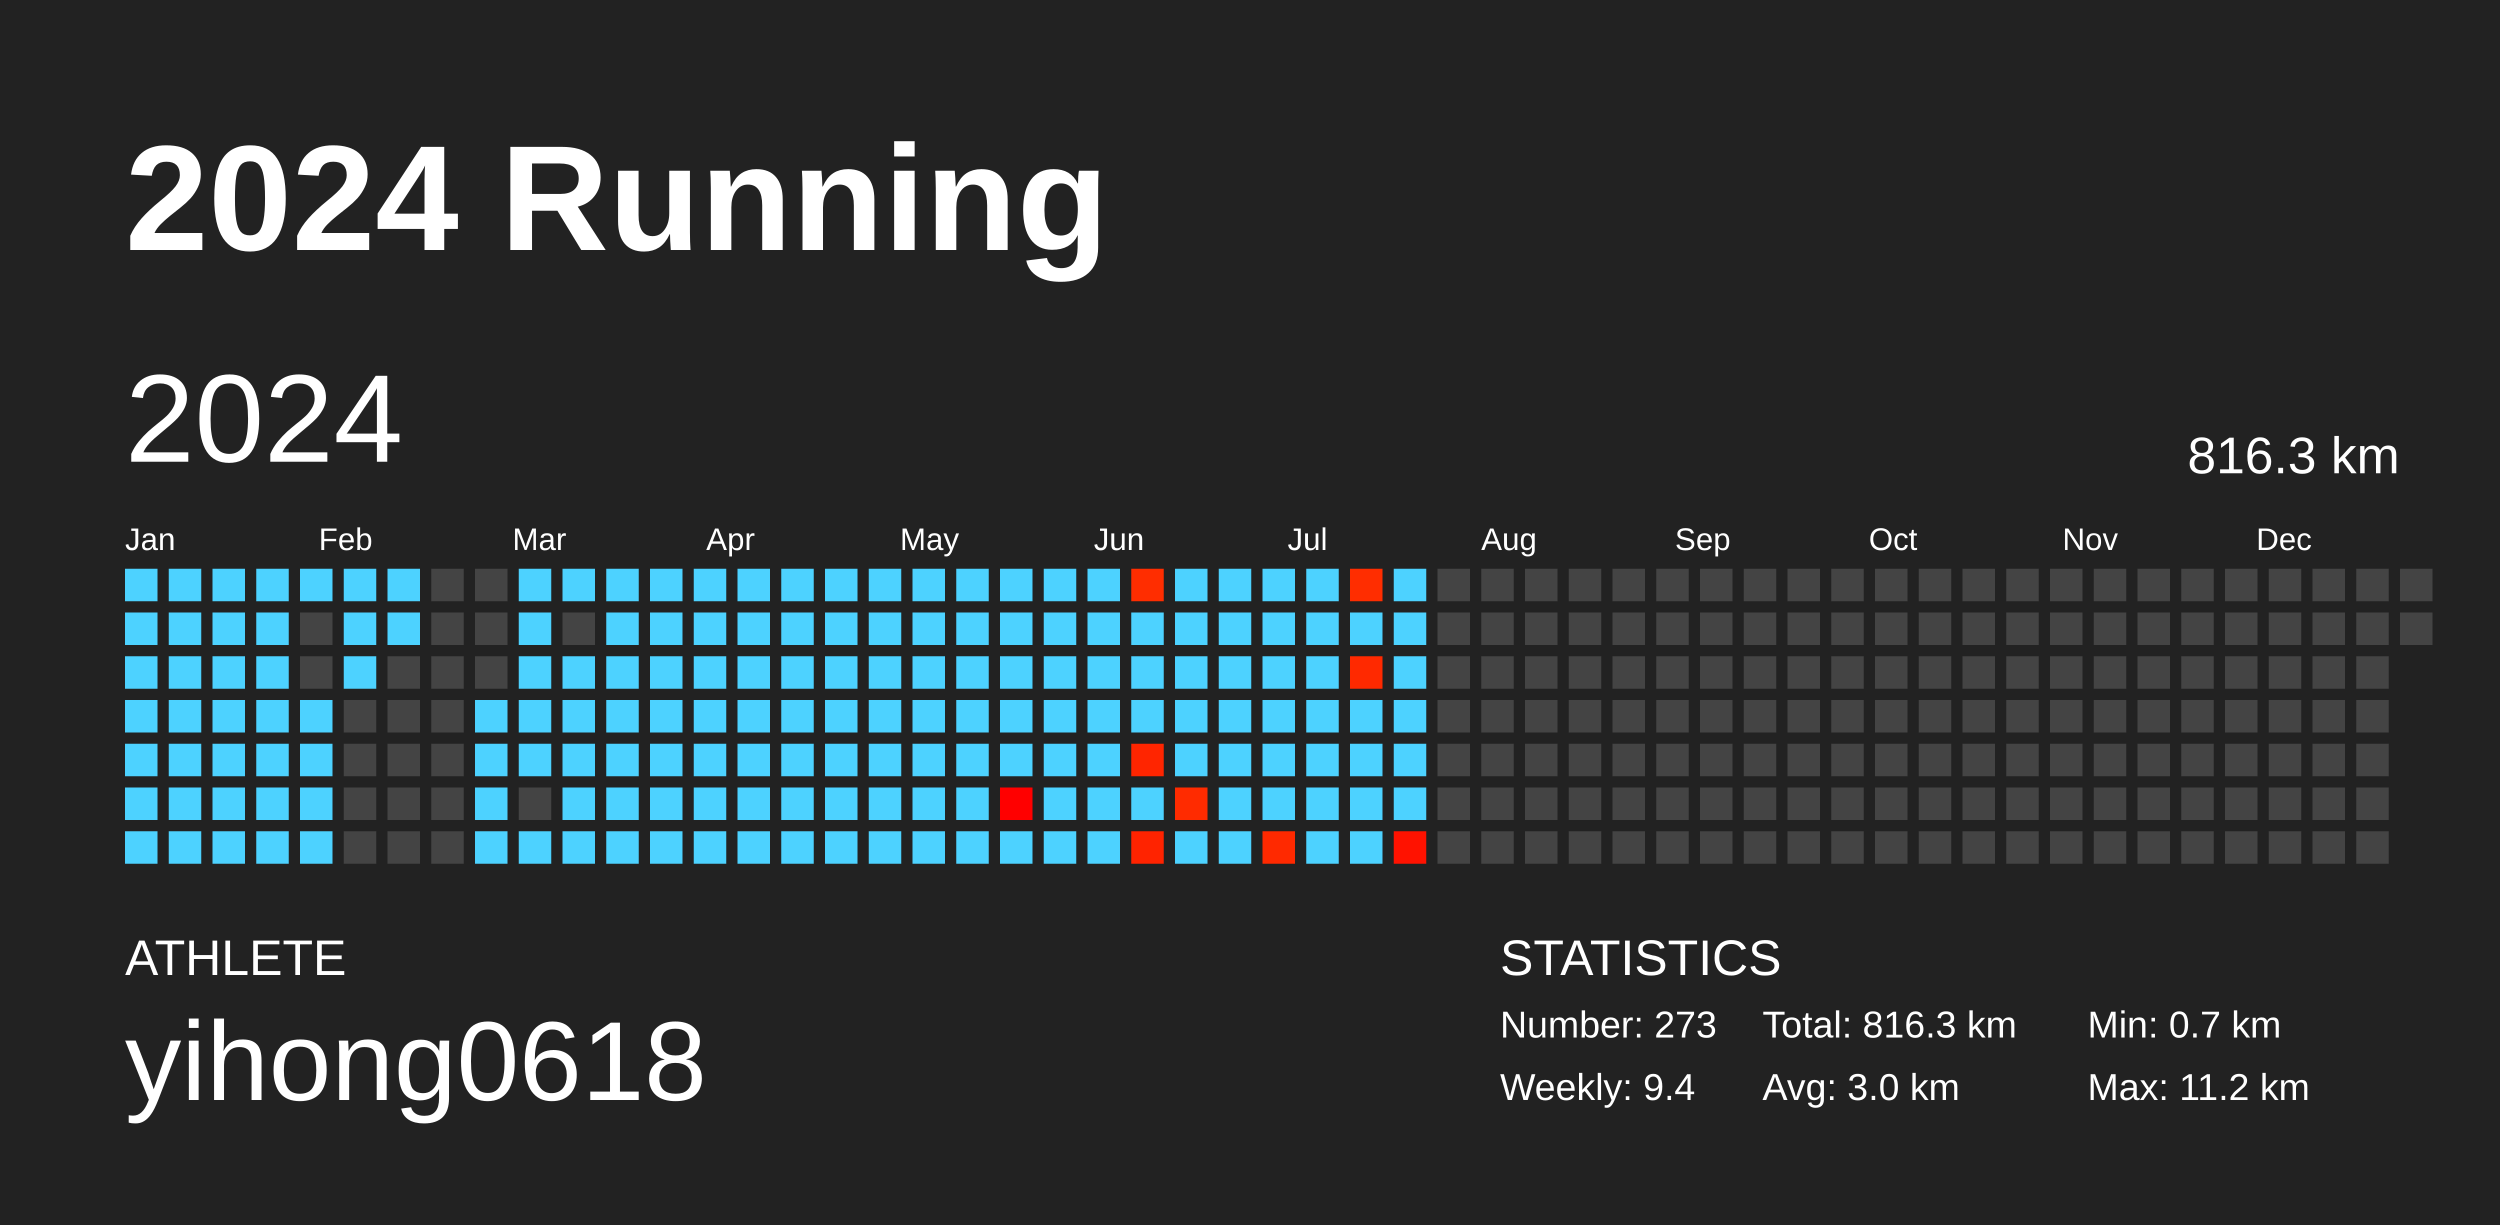
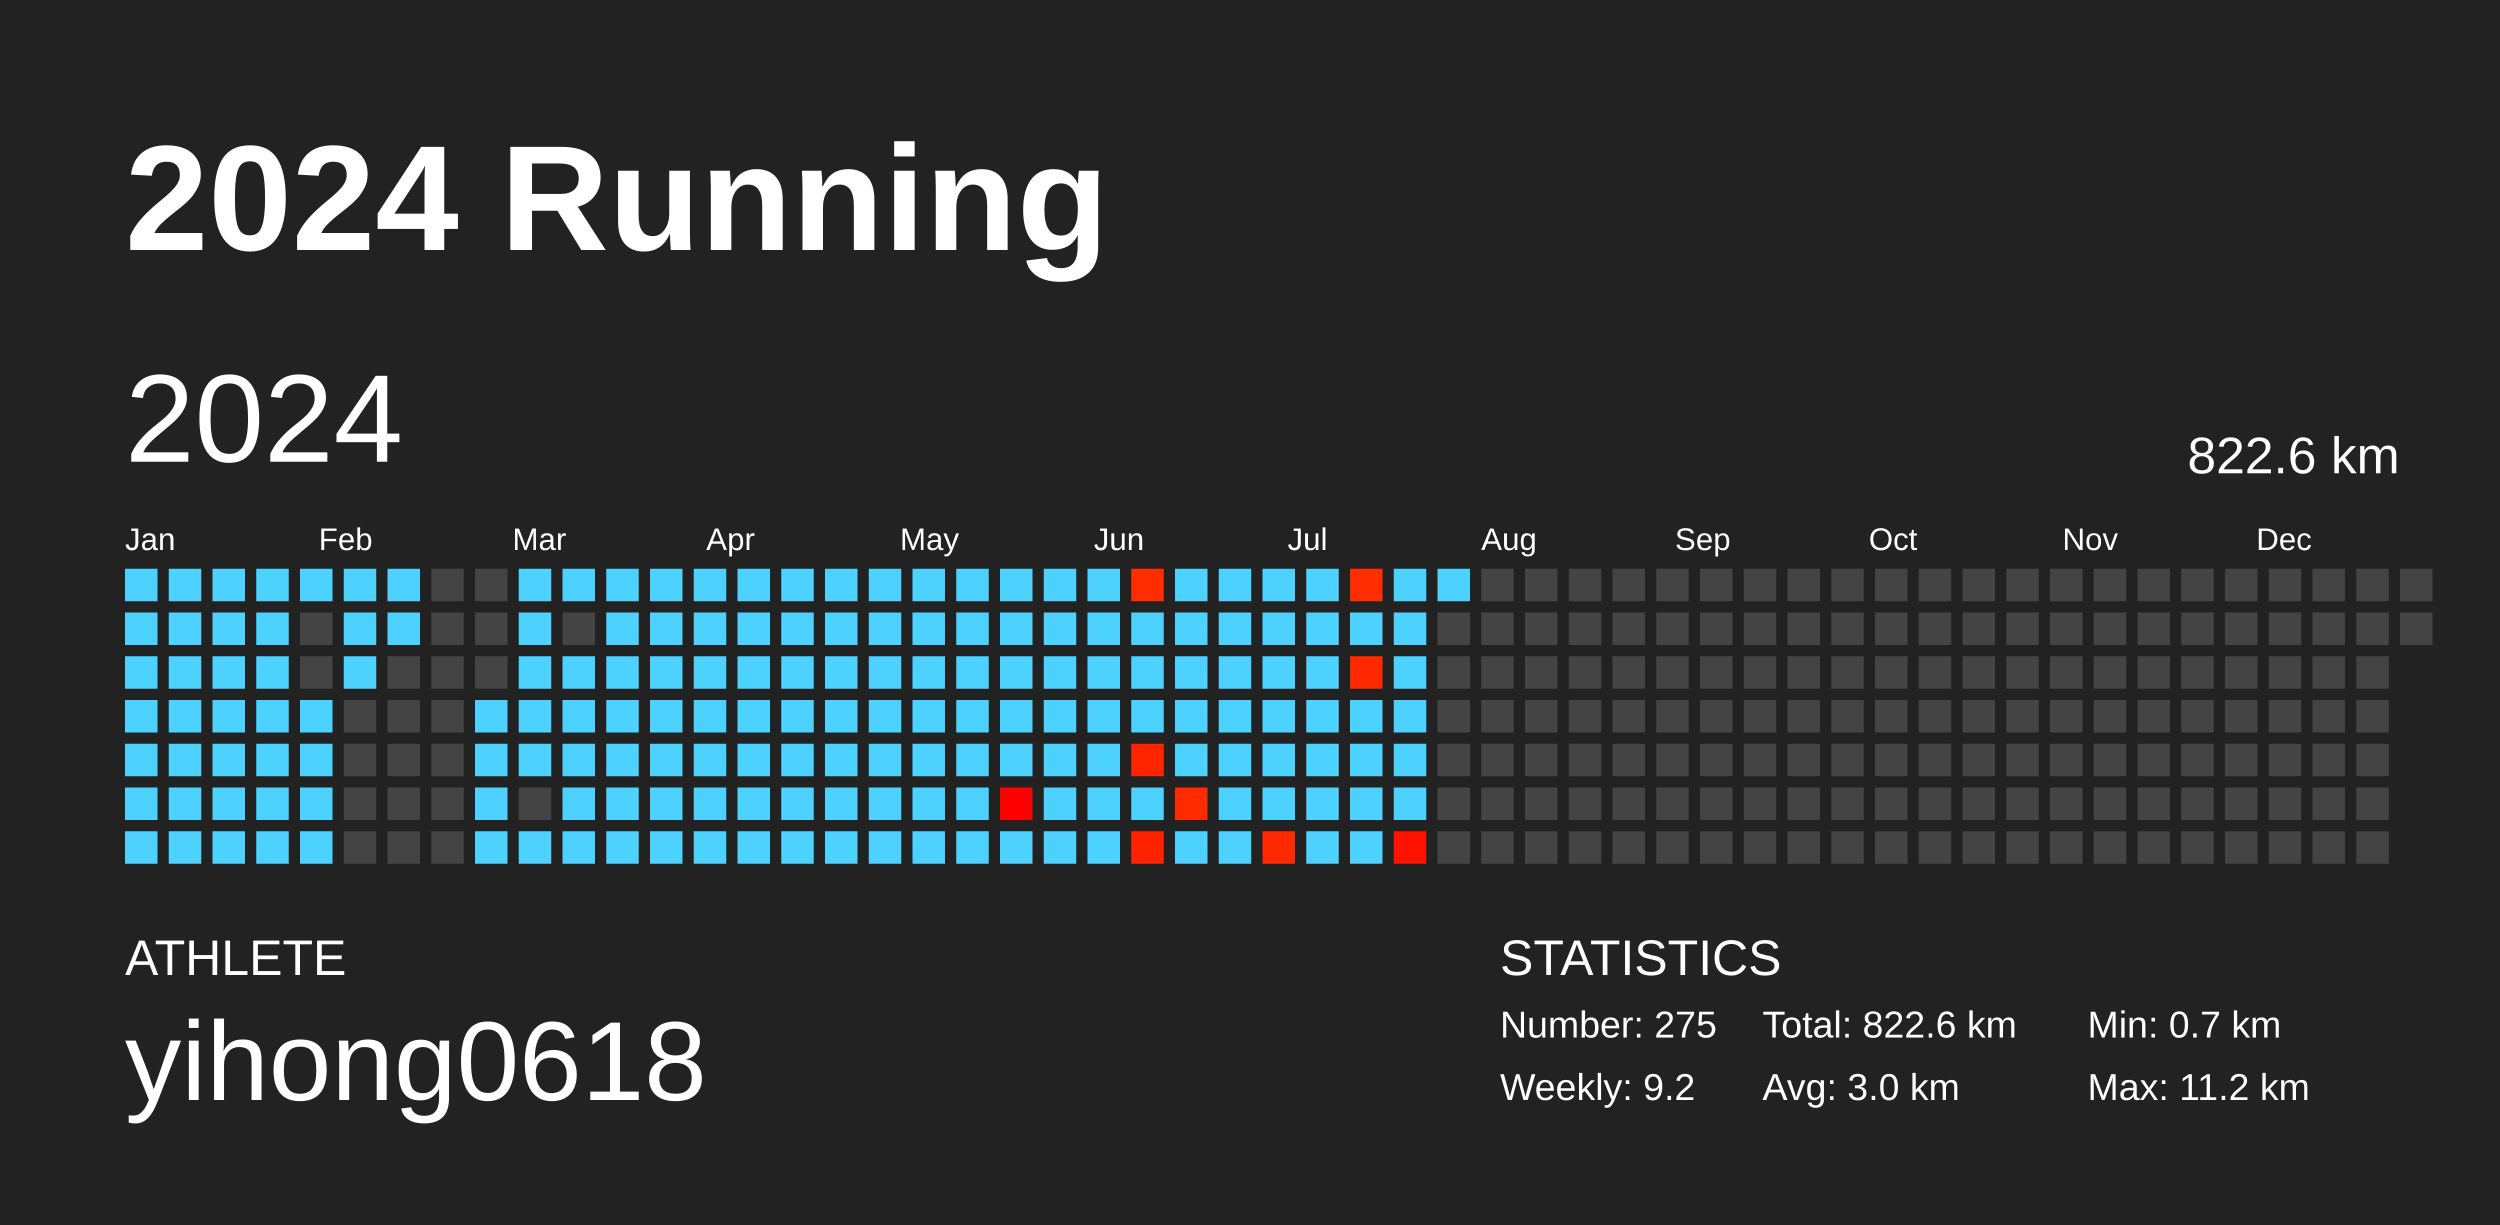
<svg xmlns="http://www.w3.org/2000/svg" baseProfile="full" height="98mm" version="1.1" viewBox="0,0,200,98" width="200mm">
  <defs />
  <rect fill="#222222" height="98" width="200" x="0" y="0" />
  <text fill="#FFFFFF" style="font-size:12px; font-family:Arial; font-weight:bold;" x="10" y="20">2024 Running</text>
  <text fill="#FFFFFF" style="font-size:4px; font-family:Arial" x="10" y="78">ATHLETE</text>
  <text fill="#FFFFFF" style="font-size:9px; font-family:Arial" x="10" y="88">yihong0618</text>
  <text fill="#FFFFFF" style="font-size:4px; font-family:Arial" x="120" y="78">STATISTICS</text>
-   <text fill="#FFFFFF" style="font-size:3px; font-family:Arial" x="120" y="83">Number: 273</text>
-   <text fill="#FFFFFF" style="font-size:3px; font-family:Arial" x="120" y="88">Weekly: 9.4</text>
-   <text fill="#FFFFFF" style="font-size:3px; font-family:Arial" x="141" y="83">Total: 816.3 km</text>
+   <text fill="#FFFFFF" style="font-size:3px; font-family:Arial" x="120" y="83">Number: 275</text>
+   <text fill="#FFFFFF" style="font-size:3px; font-family:Arial" x="120" y="88">Weekly: 9.2</text>
+   <text fill="#FFFFFF" style="font-size:3px; font-family:Arial" x="141" y="83">Total: 822.6 km</text>
  <text fill="#FFFFFF" style="font-size:3px; font-family:Arial" x="141" y="88">Avg: 3.0 km</text>
  <text fill="#FFFFFF" style="font-size:3px; font-family:Arial" x="167" y="83">Min: 0.7 km</text>
  <text fill="#FFFFFF" style="font-size:3px; font-family:Arial" x="167" y="88">Max: 11.2 km</text>
  <text dominant-baseline="hanging" fill="#FFFFFF" style="font-size:10.0px; font-family:Arial;" x="10" y="30">2024</text>
-   <text dominant-baseline="hanging" fill="#FFFFFF" style="font-size:4.125px; font-family:Arial;" x="175" y="35">816.3 km</text>
+   <text dominant-baseline="hanging" fill="#FFFFFF" style="font-size:4.125px; font-family:Arial;" x="175" y="35">822.6 km</text>
  <text fill="#FFFFFF" style="font-size:2.5px; font-family:Arial" x="10.0" y="44">Jan</text>
  <text fill="#FFFFFF" style="font-size:2.5px; font-family:Arial" x="25.5" y="44">Feb</text>
  <text fill="#FFFFFF" style="font-size:2.5px; font-family:Arial" x="41.0" y="44">Mar</text>
  <text fill="#FFFFFF" style="font-size:2.5px; font-family:Arial" x="56.5" y="44">Apr</text>
  <text fill="#FFFFFF" style="font-size:2.5px; font-family:Arial" x="72.0" y="44">May</text>
  <text fill="#FFFFFF" style="font-size:2.5px; font-family:Arial" x="87.5" y="44">Jun</text>
  <text fill="#FFFFFF" style="font-size:2.5px; font-family:Arial" x="103.0" y="44">Jul</text>
  <text fill="#FFFFFF" style="font-size:2.5px; font-family:Arial" x="118.5" y="44">Aug</text>
  <text fill="#FFFFFF" style="font-size:2.5px; font-family:Arial" x="134.0" y="44">Sep</text>
  <text fill="#FFFFFF" style="font-size:2.5px; font-family:Arial" x="149.5" y="44">Oct</text>
  <text fill="#FFFFFF" style="font-size:2.5px; font-family:Arial" x="165.0" y="44">Nov</text>
  <text fill="#FFFFFF" style="font-size:2.5px; font-family:Arial" x="180.5" y="44">Dec</text>
  <rect fill="#4dd2ff" height="2.6" width="2.6" x="10.0" y="45.5" />
  <rect fill="#4dd2ff" height="2.6" width="2.6" x="10.0" y="49.0" />
  <rect fill="#4dd2ff" height="2.6" width="2.6" x="10.0" y="52.5" />
  <rect fill="#4dd2ff" height="2.6" width="2.6" x="10.0" y="56.0" />
  <rect fill="#4dd2ff" height="2.6" width="2.6" x="10.0" y="59.5" />
  <rect fill="#4dd2ff" height="2.6" width="2.6" x="10.0" y="63.0" />
  <rect fill="#4dd2ff" height="2.6" width="2.6" x="10.0" y="66.5" />
  <rect fill="#4dd2ff" height="2.6" width="2.6" x="13.5" y="45.5" />
  <rect fill="#4dd2ff" height="2.6" width="2.6" x="13.5" y="49.0" />
  <rect fill="#4dd2ff" height="2.6" width="2.6" x="13.5" y="52.5" />
  <rect fill="#4dd2ff" height="2.6" width="2.6" x="13.5" y="56.0" />
  <rect fill="#4dd2ff" height="2.6" width="2.6" x="13.5" y="59.5" />
  <rect fill="#4dd2ff" height="2.6" width="2.6" x="13.5" y="63.0" />
  <rect fill="#4dd2ff" height="2.6" width="2.6" x="13.5" y="66.5" />
  <rect fill="#4dd2ff" height="2.6" width="2.6" x="17.0" y="45.5" />
  <rect fill="#4dd2ff" height="2.6" width="2.6" x="17.0" y="49.0" />
  <rect fill="#4dd2ff" height="2.6" width="2.6" x="17.0" y="52.5" />
  <rect fill="#4dd2ff" height="2.6" width="2.6" x="17.0" y="56.0" />
  <rect fill="#4dd2ff" height="2.6" width="2.6" x="17.0" y="59.5" />
  <rect fill="#4dd2ff" height="2.6" width="2.6" x="17.0" y="63.0" />
  <rect fill="#4dd2ff" height="2.6" width="2.6" x="17.0" y="66.5" />
  <rect fill="#4dd2ff" height="2.6" width="2.6" x="20.5" y="45.5" />
  <rect fill="#4dd2ff" height="2.6" width="2.6" x="20.5" y="49.0" />
  <rect fill="#4dd2ff" height="2.6" width="2.6" x="20.5" y="52.5" />
  <rect fill="#4dd2ff" height="2.6" width="2.6" x="20.5" y="56.0" />
  <rect fill="#4dd2ff" height="2.6" width="2.6" x="20.5" y="59.5" />
  <rect fill="#4dd2ff" height="2.6" width="2.6" x="20.5" y="63.0" />
  <rect fill="#4dd2ff" height="2.6" width="2.6" x="20.5" y="66.5" />
  <rect fill="#4dd2ff" height="2.6" width="2.6" x="24.0" y="45.5" />
  <rect fill="#444444" height="2.6" width="2.6" x="24.0" y="49.0" />
  <rect fill="#444444" height="2.6" width="2.6" x="24.0" y="52.5" />
  <rect fill="#4dd2ff" height="2.6" width="2.6" x="24.0" y="56.0" />
  <rect fill="#4dd2ff" height="2.6" width="2.6" x="24.0" y="59.5" />
  <rect fill="#4dd2ff" height="2.6" width="2.6" x="24.0" y="63.0" />
  <rect fill="#4dd2ff" height="2.6" width="2.6" x="24.0" y="66.5" />
  <rect fill="#4dd2ff" height="2.6" width="2.6" x="27.5" y="45.5" />
  <rect fill="#4dd2ff" height="2.6" width="2.6" x="27.5" y="49.0" />
  <rect fill="#4dd2ff" height="2.6" width="2.6" x="27.5" y="52.5" />
  <rect fill="#444444" height="2.6" width="2.6" x="27.5" y="56.0" />
  <rect fill="#444444" height="2.6" width="2.6" x="27.5" y="59.5" />
  <rect fill="#444444" height="2.6" width="2.6" x="27.5" y="63.0" />
  <rect fill="#444444" height="2.6" width="2.6" x="27.5" y="66.5" />
  <rect fill="#4dd2ff" height="2.6" width="2.6" x="31.0" y="45.5" />
  <rect fill="#4dd2ff" height="2.6" width="2.6" x="31.0" y="49.0" />
  <rect fill="#444444" height="2.6" width="2.6" x="31.0" y="52.5" />
  <rect fill="#444444" height="2.6" width="2.6" x="31.0" y="56.0" />
  <rect fill="#444444" height="2.6" width="2.6" x="31.0" y="59.5" />
  <rect fill="#444444" height="2.6" width="2.6" x="31.0" y="63.0" />
  <rect fill="#444444" height="2.6" width="2.6" x="31.0" y="66.5" />
  <rect fill="#444444" height="2.6" width="2.6" x="34.5" y="45.5" />
  <rect fill="#444444" height="2.6" width="2.6" x="34.5" y="49.0" />
  <rect fill="#444444" height="2.6" width="2.6" x="34.5" y="52.5" />
  <rect fill="#444444" height="2.6" width="2.6" x="34.5" y="56.0" />
  <rect fill="#444444" height="2.6" width="2.6" x="34.5" y="59.5" />
  <rect fill="#444444" height="2.6" width="2.6" x="34.5" y="63.0" />
  <rect fill="#444444" height="2.6" width="2.6" x="34.5" y="66.5" />
  <rect fill="#444444" height="2.6" width="2.6" x="38.0" y="45.5" />
  <rect fill="#444444" height="2.6" width="2.6" x="38.0" y="49.0" />
  <rect fill="#444444" height="2.6" width="2.6" x="38.0" y="52.5" />
  <rect fill="#4dd2ff" height="2.6" width="2.6" x="38.0" y="56.0" />
  <rect fill="#4dd2ff" height="2.6" width="2.6" x="38.0" y="59.5" />
  <rect fill="#4dd2ff" height="2.6" width="2.6" x="38.0" y="63.0" />
  <rect fill="#4dd2ff" height="2.6" width="2.6" x="38.0" y="66.5" />
  <rect fill="#4dd2ff" height="2.6" width="2.6" x="41.5" y="45.5" />
  <rect fill="#4dd2ff" height="2.6" width="2.6" x="41.5" y="49.0" />
  <rect fill="#4dd2ff" height="2.6" width="2.6" x="41.5" y="52.5" />
  <rect fill="#4dd2ff" height="2.6" width="2.6" x="41.5" y="56.0" />
  <rect fill="#4dd2ff" height="2.6" width="2.6" x="41.5" y="59.5" />
  <rect fill="#444444" height="2.6" width="2.6" x="41.5" y="63.0" />
  <rect fill="#4dd2ff" height="2.6" width="2.6" x="41.5" y="66.5" />
  <rect fill="#4dd2ff" height="2.6" width="2.6" x="45.0" y="45.5" />
  <rect fill="#444444" height="2.6" width="2.6" x="45.0" y="49.0" />
  <rect fill="#4dd2ff" height="2.6" width="2.6" x="45.0" y="52.5" />
  <rect fill="#4dd2ff" height="2.6" width="2.6" x="45.0" y="56.0" />
  <rect fill="#4dd2ff" height="2.6" width="2.6" x="45.0" y="59.5" />
  <rect fill="#4dd2ff" height="2.6" width="2.6" x="45.0" y="63.0" />
  <rect fill="#4dd2ff" height="2.6" width="2.6" x="45.0" y="66.5" />
  <rect fill="#4dd2ff" height="2.6" width="2.6" x="48.5" y="45.5" />
  <rect fill="#4dd2ff" height="2.6" width="2.6" x="48.5" y="49.0" />
  <rect fill="#4dd2ff" height="2.6" width="2.6" x="48.5" y="52.5" />
  <rect fill="#4dd2ff" height="2.6" width="2.6" x="48.5" y="56.0" />
  <rect fill="#4dd2ff" height="2.6" width="2.6" x="48.5" y="59.5" />
  <rect fill="#4dd2ff" height="2.6" width="2.6" x="48.5" y="63.0" />
  <rect fill="#4dd2ff" height="2.6" width="2.6" x="48.5" y="66.5" />
  <rect fill="#4dd2ff" height="2.6" width="2.6" x="52.0" y="45.5" />
  <rect fill="#4dd2ff" height="2.6" width="2.6" x="52.0" y="49.0" />
  <rect fill="#4dd2ff" height="2.6" width="2.6" x="52.0" y="52.5" />
  <rect fill="#4dd2ff" height="2.6" width="2.6" x="52.0" y="56.0" />
  <rect fill="#4dd2ff" height="2.6" width="2.6" x="52.0" y="59.5" />
  <rect fill="#4dd2ff" height="2.6" width="2.6" x="52.0" y="63.0" />
  <rect fill="#4dd2ff" height="2.6" width="2.6" x="52.0" y="66.5" />
  <rect fill="#4dd2ff" height="2.6" width="2.6" x="55.5" y="45.5" />
  <rect fill="#4dd2ff" height="2.6" width="2.6" x="55.5" y="49.0" />
  <rect fill="#4dd2ff" height="2.6" width="2.6" x="55.5" y="52.5" />
  <rect fill="#4dd2ff" height="2.6" width="2.6" x="55.5" y="56.0" />
  <rect fill="#4dd2ff" height="2.6" width="2.6" x="55.5" y="59.5" />
  <rect fill="#4dd2ff" height="2.6" width="2.6" x="55.5" y="63.0" />
  <rect fill="#4dd2ff" height="2.6" width="2.6" x="55.5" y="66.5" />
  <rect fill="#4dd2ff" height="2.6" width="2.6" x="59.0" y="45.5" />
  <rect fill="#4dd2ff" height="2.6" width="2.6" x="59.0" y="49.0" />
  <rect fill="#4dd2ff" height="2.6" width="2.6" x="59.0" y="52.5" />
  <rect fill="#4dd2ff" height="2.6" width="2.6" x="59.0" y="56.0" />
  <rect fill="#4dd2ff" height="2.6" width="2.6" x="59.0" y="59.5" />
  <rect fill="#4dd2ff" height="2.6" width="2.6" x="59.0" y="63.0" />
  <rect fill="#4dd2ff" height="2.6" width="2.6" x="59.0" y="66.5" />
  <rect fill="#4dd2ff" height="2.6" width="2.6" x="62.5" y="45.5" />
  <rect fill="#4dd2ff" height="2.6" width="2.6" x="62.5" y="49.0" />
  <rect fill="#4dd2ff" height="2.6" width="2.6" x="62.5" y="52.5" />
  <rect fill="#4dd2ff" height="2.6" width="2.6" x="62.5" y="56.0" />
  <rect fill="#4dd2ff" height="2.6" width="2.6" x="62.5" y="59.5" />
  <rect fill="#4dd2ff" height="2.6" width="2.6" x="62.5" y="63.0" />
  <rect fill="#4dd2ff" height="2.6" width="2.6" x="62.5" y="66.5" />
  <rect fill="#4dd2ff" height="2.6" width="2.6" x="66.0" y="45.5" />
  <rect fill="#4dd2ff" height="2.6" width="2.6" x="66.0" y="49.0" />
  <rect fill="#4dd2ff" height="2.6" width="2.6" x="66.0" y="52.5" />
  <rect fill="#4dd2ff" height="2.6" width="2.6" x="66.0" y="56.0" />
  <rect fill="#4dd2ff" height="2.6" width="2.6" x="66.0" y="59.5" />
  <rect fill="#4dd2ff" height="2.6" width="2.6" x="66.0" y="63.0" />
  <rect fill="#4dd2ff" height="2.6" width="2.6" x="66.0" y="66.5" />
  <rect fill="#4dd2ff" height="2.6" width="2.6" x="69.5" y="45.5" />
  <rect fill="#4dd2ff" height="2.6" width="2.6" x="69.5" y="49.0" />
  <rect fill="#4dd2ff" height="2.6" width="2.6" x="69.5" y="52.5" />
  <rect fill="#4dd2ff" height="2.6" width="2.6" x="69.5" y="56.0" />
  <rect fill="#4dd2ff" height="2.6" width="2.6" x="69.5" y="59.5" />
  <rect fill="#4dd2ff" height="2.6" width="2.6" x="69.5" y="63.0" />
  <rect fill="#4dd2ff" height="2.6" width="2.6" x="69.5" y="66.5" />
  <rect fill="#4dd2ff" height="2.6" width="2.6" x="73.0" y="45.5" />
  <rect fill="#4dd2ff" height="2.6" width="2.6" x="73.0" y="49.0" />
  <rect fill="#4dd2ff" height="2.6" width="2.6" x="73.0" y="52.5" />
  <rect fill="#4dd2ff" height="2.6" width="2.6" x="73.0" y="56.0" />
  <rect fill="#4dd2ff" height="2.6" width="2.6" x="73.0" y="59.5" />
  <rect fill="#4dd2ff" height="2.6" width="2.6" x="73.0" y="63.0" />
  <rect fill="#4dd2ff" height="2.6" width="2.6" x="73.0" y="66.5" />
  <rect fill="#4dd2ff" height="2.6" width="2.6" x="76.5" y="45.5" />
  <rect fill="#4dd2ff" height="2.6" width="2.6" x="76.5" y="49.0" />
  <rect fill="#4dd2ff" height="2.6" width="2.6" x="76.5" y="52.5" />
  <rect fill="#4dd2ff" height="2.6" width="2.6" x="76.5" y="56.0" />
  <rect fill="#4dd2ff" height="2.6" width="2.6" x="76.5" y="59.5" />
  <rect fill="#4dd2ff" height="2.6" width="2.6" x="76.5" y="63.0" />
  <rect fill="#4dd2ff" height="2.6" width="2.6" x="76.5" y="66.5" />
  <rect fill="#4dd2ff" height="2.6" width="2.6" x="80.0" y="45.5" />
  <rect fill="#4dd2ff" height="2.6" width="2.6" x="80.0" y="49.0" />
  <rect fill="#4dd2ff" height="2.6" width="2.6" x="80.0" y="52.5" />
  <rect fill="#4dd2ff" height="2.6" width="2.6" x="80.0" y="56.0" />
  <rect fill="#4dd2ff" height="2.6" width="2.6" x="80.0" y="59.5" />
  <rect fill="#ff0000" height="2.6" width="2.6" x="80.0" y="63.0" />
  <rect fill="#4dd2ff" height="2.6" width="2.6" x="80.0" y="66.5" />
  <rect fill="#4dd2ff" height="2.6" width="2.6" x="83.5" y="45.5" />
  <rect fill="#4dd2ff" height="2.6" width="2.6" x="83.5" y="49.0" />
  <rect fill="#4dd2ff" height="2.6" width="2.6" x="83.5" y="52.5" />
  <rect fill="#4dd2ff" height="2.6" width="2.6" x="83.5" y="56.0" />
  <rect fill="#4dd2ff" height="2.6" width="2.6" x="83.5" y="59.5" />
  <rect fill="#4dd2ff" height="2.6" width="2.6" x="83.5" y="63.0" />
  <rect fill="#4dd2ff" height="2.6" width="2.6" x="83.5" y="66.5" />
  <rect fill="#4dd2ff" height="2.6" width="2.6" x="87.0" y="45.5" />
  <rect fill="#4dd2ff" height="2.6" width="2.6" x="87.0" y="49.0" />
  <rect fill="#4dd2ff" height="2.6" width="2.6" x="87.0" y="52.5" />
  <rect fill="#4dd2ff" height="2.6" width="2.6" x="87.0" y="56.0" />
  <rect fill="#4dd2ff" height="2.6" width="2.6" x="87.0" y="59.5" />
  <rect fill="#4dd2ff" height="2.6" width="2.6" x="87.0" y="63.0" />
  <rect fill="#4dd2ff" height="2.6" width="2.6" x="87.0" y="66.5" />
  <rect fill="#ff2d00" height="2.6" width="2.6" x="90.5" y="45.5" />
  <rect fill="#4dd2ff" height="2.6" width="2.6" x="90.5" y="49.0" />
  <rect fill="#4dd2ff" height="2.6" width="2.6" x="90.5" y="52.5" />
  <rect fill="#4dd2ff" height="2.6" width="2.6" x="90.5" y="56.0" />
  <rect fill="#ff2500" height="2.6" width="2.6" x="90.5" y="59.5" />
  <rect fill="#4dd2ff" height="2.6" width="2.6" x="90.5" y="63.0" />
  <rect fill="#ff2300" height="2.6" width="2.6" x="90.5" y="66.5" />
  <rect fill="#4dd2ff" height="2.6" width="2.6" x="94.0" y="45.5" />
  <rect fill="#4dd2ff" height="2.6" width="2.6" x="94.0" y="49.0" />
  <rect fill="#4dd2ff" height="2.6" width="2.6" x="94.0" y="52.5" />
  <rect fill="#4dd2ff" height="2.6" width="2.6" x="94.0" y="56.0" />
  <rect fill="#4dd2ff" height="2.6" width="2.6" x="94.0" y="59.5" />
  <rect fill="#ff2b00" height="2.6" width="2.6" x="94.0" y="63.0" />
  <rect fill="#4dd2ff" height="2.6" width="2.6" x="94.0" y="66.5" />
  <rect fill="#4dd2ff" height="2.6" width="2.6" x="97.5" y="45.5" />
  <rect fill="#4dd2ff" height="2.6" width="2.6" x="97.5" y="49.0" />
  <rect fill="#4dd2ff" height="2.6" width="2.6" x="97.5" y="52.5" />
  <rect fill="#4dd2ff" height="2.6" width="2.6" x="97.5" y="56.0" />
  <rect fill="#4dd2ff" height="2.6" width="2.6" x="97.5" y="59.5" />
  <rect fill="#4dd2ff" height="2.6" width="2.6" x="97.5" y="63.0" />
  <rect fill="#4dd2ff" height="2.6" width="2.6" x="97.5" y="66.5" />
  <rect fill="#4dd2ff" height="2.6" width="2.6" x="101.0" y="45.5" />
  <rect fill="#4dd2ff" height="2.6" width="2.6" x="101.0" y="49.0" />
  <rect fill="#4dd2ff" height="2.6" width="2.6" x="101.0" y="52.5" />
  <rect fill="#4dd2ff" height="2.6" width="2.6" x="101.0" y="56.0" />
  <rect fill="#4dd2ff" height="2.6" width="2.6" x="101.0" y="59.5" />
  <rect fill="#4dd2ff" height="2.6" width="2.6" x="101.0" y="63.0" />
  <rect fill="#ff2900" height="2.6" width="2.6" x="101.0" y="66.5" />
  <rect fill="#4dd2ff" height="2.6" width="2.6" x="104.5" y="45.5" />
  <rect fill="#4dd2ff" height="2.6" width="2.6" x="104.5" y="49.0" />
  <rect fill="#4dd2ff" height="2.6" width="2.6" x="104.5" y="52.5" />
  <rect fill="#4dd2ff" height="2.6" width="2.6" x="104.5" y="56.0" />
  <rect fill="#4dd2ff" height="2.6" width="2.6" x="104.5" y="59.5" />
  <rect fill="#4dd2ff" height="2.6" width="2.6" x="104.5" y="63.0" />
  <rect fill="#4dd2ff" height="2.6" width="2.6" x="104.5" y="66.5" />
  <rect fill="#ff2d00" height="2.6" width="2.6" x="108.0" y="45.5" />
  <rect fill="#4dd2ff" height="2.6" width="2.6" x="108.0" y="49.0" />
  <rect fill="#ff2900" height="2.6" width="2.6" x="108.0" y="52.5" />
  <rect fill="#4dd2ff" height="2.6" width="2.6" x="108.0" y="56.0" />
  <rect fill="#4dd2ff" height="2.6" width="2.6" x="108.0" y="59.5" />
  <rect fill="#4dd2ff" height="2.6" width="2.6" x="108.0" y="63.0" />
  <rect fill="#4dd2ff" height="2.6" width="2.6" x="108.0" y="66.5" />
  <rect fill="#4dd2ff" height="2.6" width="2.6" x="111.5" y="45.5" />
  <rect fill="#4dd2ff" height="2.6" width="2.6" x="111.5" y="49.0" />
  <rect fill="#4dd2ff" height="2.6" width="2.6" x="111.5" y="52.5" />
  <rect fill="#4dd2ff" height="2.6" width="2.6" x="111.5" y="56.0" />
  <rect fill="#4dd2ff" height="2.6" width="2.6" x="111.5" y="59.5" />
  <rect fill="#4dd2ff" height="2.6" width="2.6" x="111.5" y="63.0" />
  <rect fill="#ff1200" height="2.6" width="2.6" x="111.5" y="66.5" />
-   <rect fill="#444444" height="2.6" width="2.6" x="115.0" y="45.5" />
+   <rect fill="#4dd2ff" height="2.6" width="2.6" x="115.0" y="45.5" />
  <rect fill="#444444" height="2.6" width="2.6" x="115.0" y="49.0" />
  <rect fill="#444444" height="2.6" width="2.6" x="115.0" y="52.5" />
  <rect fill="#444444" height="2.6" width="2.6" x="115.0" y="56.0" />
  <rect fill="#444444" height="2.6" width="2.6" x="115.0" y="59.5" />
  <rect fill="#444444" height="2.6" width="2.6" x="115.0" y="63.0" />
  <rect fill="#444444" height="2.6" width="2.6" x="115.0" y="66.5" />
  <rect fill="#444444" height="2.6" width="2.6" x="118.5" y="45.5" />
  <rect fill="#444444" height="2.6" width="2.6" x="118.5" y="49.0" />
  <rect fill="#444444" height="2.6" width="2.6" x="118.5" y="52.5" />
  <rect fill="#444444" height="2.6" width="2.6" x="118.5" y="56.0" />
  <rect fill="#444444" height="2.6" width="2.6" x="118.5" y="59.5" />
  <rect fill="#444444" height="2.6" width="2.6" x="118.5" y="63.0" />
  <rect fill="#444444" height="2.6" width="2.6" x="118.5" y="66.5" />
  <rect fill="#444444" height="2.6" width="2.6" x="122.0" y="45.5" />
  <rect fill="#444444" height="2.6" width="2.6" x="122.0" y="49.0" />
  <rect fill="#444444" height="2.6" width="2.6" x="122.0" y="52.5" />
  <rect fill="#444444" height="2.6" width="2.6" x="122.0" y="56.0" />
  <rect fill="#444444" height="2.6" width="2.6" x="122.0" y="59.5" />
  <rect fill="#444444" height="2.6" width="2.6" x="122.0" y="63.0" />
  <rect fill="#444444" height="2.6" width="2.6" x="122.0" y="66.5" />
  <rect fill="#444444" height="2.6" width="2.6" x="125.5" y="45.5" />
  <rect fill="#444444" height="2.6" width="2.6" x="125.5" y="49.0" />
  <rect fill="#444444" height="2.6" width="2.6" x="125.5" y="52.5" />
  <rect fill="#444444" height="2.6" width="2.6" x="125.5" y="56.0" />
  <rect fill="#444444" height="2.6" width="2.6" x="125.5" y="59.5" />
  <rect fill="#444444" height="2.6" width="2.6" x="125.5" y="63.0" />
  <rect fill="#444444" height="2.6" width="2.6" x="125.5" y="66.5" />
  <rect fill="#444444" height="2.6" width="2.6" x="129.0" y="45.5" />
  <rect fill="#444444" height="2.6" width="2.6" x="129.0" y="49.0" />
  <rect fill="#444444" height="2.6" width="2.6" x="129.0" y="52.5" />
  <rect fill="#444444" height="2.6" width="2.6" x="129.0" y="56.0" />
  <rect fill="#444444" height="2.6" width="2.6" x="129.0" y="59.5" />
  <rect fill="#444444" height="2.6" width="2.6" x="129.0" y="63.0" />
  <rect fill="#444444" height="2.6" width="2.6" x="129.0" y="66.5" />
  <rect fill="#444444" height="2.6" width="2.6" x="132.5" y="45.5" />
  <rect fill="#444444" height="2.6" width="2.6" x="132.5" y="49.0" />
  <rect fill="#444444" height="2.6" width="2.6" x="132.5" y="52.5" />
  <rect fill="#444444" height="2.6" width="2.6" x="132.5" y="56.0" />
  <rect fill="#444444" height="2.6" width="2.6" x="132.5" y="59.5" />
  <rect fill="#444444" height="2.6" width="2.6" x="132.5" y="63.0" />
  <rect fill="#444444" height="2.6" width="2.6" x="132.5" y="66.5" />
  <rect fill="#444444" height="2.6" width="2.6" x="136.0" y="45.5" />
  <rect fill="#444444" height="2.6" width="2.6" x="136.0" y="49.0" />
  <rect fill="#444444" height="2.6" width="2.6" x="136.0" y="52.5" />
  <rect fill="#444444" height="2.6" width="2.6" x="136.0" y="56.0" />
  <rect fill="#444444" height="2.6" width="2.6" x="136.0" y="59.5" />
  <rect fill="#444444" height="2.6" width="2.6" x="136.0" y="63.0" />
  <rect fill="#444444" height="2.6" width="2.6" x="136.0" y="66.5" />
  <rect fill="#444444" height="2.6" width="2.6" x="139.5" y="45.5" />
  <rect fill="#444444" height="2.6" width="2.6" x="139.5" y="49.0" />
  <rect fill="#444444" height="2.6" width="2.6" x="139.5" y="52.5" />
  <rect fill="#444444" height="2.6" width="2.6" x="139.5" y="56.0" />
  <rect fill="#444444" height="2.6" width="2.6" x="139.5" y="59.5" />
  <rect fill="#444444" height="2.6" width="2.6" x="139.5" y="63.0" />
  <rect fill="#444444" height="2.6" width="2.6" x="139.5" y="66.5" />
  <rect fill="#444444" height="2.6" width="2.6" x="143.0" y="45.5" />
  <rect fill="#444444" height="2.6" width="2.6" x="143.0" y="49.0" />
  <rect fill="#444444" height="2.6" width="2.6" x="143.0" y="52.5" />
  <rect fill="#444444" height="2.6" width="2.6" x="143.0" y="56.0" />
  <rect fill="#444444" height="2.6" width="2.6" x="143.0" y="59.5" />
  <rect fill="#444444" height="2.6" width="2.6" x="143.0" y="63.0" />
  <rect fill="#444444" height="2.6" width="2.6" x="143.0" y="66.5" />
  <rect fill="#444444" height="2.6" width="2.6" x="146.5" y="45.5" />
  <rect fill="#444444" height="2.6" width="2.6" x="146.5" y="49.0" />
  <rect fill="#444444" height="2.6" width="2.6" x="146.5" y="52.5" />
  <rect fill="#444444" height="2.6" width="2.6" x="146.5" y="56.0" />
  <rect fill="#444444" height="2.6" width="2.6" x="146.5" y="59.5" />
  <rect fill="#444444" height="2.6" width="2.6" x="146.5" y="63.0" />
  <rect fill="#444444" height="2.6" width="2.6" x="146.5" y="66.5" />
  <rect fill="#444444" height="2.6" width="2.6" x="150.0" y="45.5" />
  <rect fill="#444444" height="2.6" width="2.6" x="150.0" y="49.0" />
  <rect fill="#444444" height="2.6" width="2.6" x="150.0" y="52.5" />
  <rect fill="#444444" height="2.6" width="2.6" x="150.0" y="56.0" />
  <rect fill="#444444" height="2.6" width="2.6" x="150.0" y="59.5" />
  <rect fill="#444444" height="2.6" width="2.6" x="150.0" y="63.0" />
  <rect fill="#444444" height="2.6" width="2.6" x="150.0" y="66.5" />
  <rect fill="#444444" height="2.6" width="2.6" x="153.5" y="45.5" />
  <rect fill="#444444" height="2.6" width="2.6" x="153.5" y="49.0" />
  <rect fill="#444444" height="2.6" width="2.6" x="153.5" y="52.5" />
  <rect fill="#444444" height="2.6" width="2.6" x="153.5" y="56.0" />
  <rect fill="#444444" height="2.6" width="2.6" x="153.5" y="59.5" />
  <rect fill="#444444" height="2.6" width="2.6" x="153.5" y="63.0" />
  <rect fill="#444444" height="2.6" width="2.6" x="153.5" y="66.5" />
  <rect fill="#444444" height="2.6" width="2.6" x="157.0" y="45.5" />
  <rect fill="#444444" height="2.6" width="2.6" x="157.0" y="49.0" />
  <rect fill="#444444" height="2.6" width="2.6" x="157.0" y="52.5" />
  <rect fill="#444444" height="2.6" width="2.6" x="157.0" y="56.0" />
  <rect fill="#444444" height="2.6" width="2.6" x="157.0" y="59.5" />
  <rect fill="#444444" height="2.6" width="2.6" x="157.0" y="63.0" />
  <rect fill="#444444" height="2.6" width="2.6" x="157.0" y="66.5" />
  <rect fill="#444444" height="2.6" width="2.6" x="160.5" y="45.5" />
  <rect fill="#444444" height="2.6" width="2.6" x="160.5" y="49.0" />
  <rect fill="#444444" height="2.6" width="2.6" x="160.5" y="52.5" />
  <rect fill="#444444" height="2.6" width="2.6" x="160.5" y="56.0" />
  <rect fill="#444444" height="2.6" width="2.6" x="160.5" y="59.5" />
  <rect fill="#444444" height="2.6" width="2.6" x="160.5" y="63.0" />
  <rect fill="#444444" height="2.6" width="2.6" x="160.5" y="66.5" />
  <rect fill="#444444" height="2.6" width="2.6" x="164.0" y="45.5" />
  <rect fill="#444444" height="2.6" width="2.6" x="164.0" y="49.0" />
  <rect fill="#444444" height="2.6" width="2.6" x="164.0" y="52.5" />
  <rect fill="#444444" height="2.6" width="2.6" x="164.0" y="56.0" />
  <rect fill="#444444" height="2.6" width="2.6" x="164.0" y="59.5" />
  <rect fill="#444444" height="2.6" width="2.6" x="164.0" y="63.0" />
  <rect fill="#444444" height="2.6" width="2.6" x="164.0" y="66.5" />
  <rect fill="#444444" height="2.6" width="2.6" x="167.5" y="45.5" />
  <rect fill="#444444" height="2.6" width="2.6" x="167.5" y="49.0" />
  <rect fill="#444444" height="2.6" width="2.6" x="167.5" y="52.5" />
  <rect fill="#444444" height="2.6" width="2.6" x="167.5" y="56.0" />
  <rect fill="#444444" height="2.6" width="2.6" x="167.5" y="59.5" />
  <rect fill="#444444" height="2.6" width="2.6" x="167.5" y="63.0" />
  <rect fill="#444444" height="2.6" width="2.6" x="167.5" y="66.5" />
  <rect fill="#444444" height="2.6" width="2.6" x="171.0" y="45.5" />
  <rect fill="#444444" height="2.6" width="2.6" x="171.0" y="49.0" />
  <rect fill="#444444" height="2.6" width="2.6" x="171.0" y="52.5" />
  <rect fill="#444444" height="2.6" width="2.6" x="171.0" y="56.0" />
  <rect fill="#444444" height="2.6" width="2.6" x="171.0" y="59.5" />
  <rect fill="#444444" height="2.6" width="2.6" x="171.0" y="63.0" />
  <rect fill="#444444" height="2.6" width="2.6" x="171.0" y="66.5" />
  <rect fill="#444444" height="2.6" width="2.6" x="174.5" y="45.5" />
  <rect fill="#444444" height="2.6" width="2.6" x="174.5" y="49.0" />
  <rect fill="#444444" height="2.6" width="2.6" x="174.5" y="52.5" />
  <rect fill="#444444" height="2.6" width="2.6" x="174.5" y="56.0" />
  <rect fill="#444444" height="2.6" width="2.6" x="174.5" y="59.5" />
  <rect fill="#444444" height="2.6" width="2.6" x="174.5" y="63.0" />
  <rect fill="#444444" height="2.6" width="2.6" x="174.5" y="66.5" />
  <rect fill="#444444" height="2.6" width="2.6" x="178.0" y="45.5" />
  <rect fill="#444444" height="2.6" width="2.6" x="178.0" y="49.0" />
  <rect fill="#444444" height="2.6" width="2.6" x="178.0" y="52.5" />
  <rect fill="#444444" height="2.6" width="2.6" x="178.0" y="56.0" />
  <rect fill="#444444" height="2.6" width="2.6" x="178.0" y="59.5" />
  <rect fill="#444444" height="2.6" width="2.6" x="178.0" y="63.0" />
  <rect fill="#444444" height="2.6" width="2.6" x="178.0" y="66.5" />
  <rect fill="#444444" height="2.6" width="2.6" x="181.5" y="45.5" />
  <rect fill="#444444" height="2.6" width="2.6" x="181.5" y="49.0" />
  <rect fill="#444444" height="2.6" width="2.6" x="181.5" y="52.5" />
  <rect fill="#444444" height="2.6" width="2.6" x="181.5" y="56.0" />
  <rect fill="#444444" height="2.6" width="2.6" x="181.5" y="59.5" />
  <rect fill="#444444" height="2.6" width="2.6" x="181.5" y="63.0" />
  <rect fill="#444444" height="2.6" width="2.6" x="181.5" y="66.5" />
  <rect fill="#444444" height="2.6" width="2.6" x="185.0" y="45.5" />
  <rect fill="#444444" height="2.6" width="2.6" x="185.0" y="49.0" />
  <rect fill="#444444" height="2.6" width="2.6" x="185.0" y="52.5" />
  <rect fill="#444444" height="2.6" width="2.6" x="185.0" y="56.0" />
  <rect fill="#444444" height="2.6" width="2.6" x="185.0" y="59.5" />
  <rect fill="#444444" height="2.6" width="2.6" x="185.0" y="63.0" />
  <rect fill="#444444" height="2.6" width="2.6" x="185.0" y="66.5" />
  <rect fill="#444444" height="2.6" width="2.6" x="188.5" y="45.5" />
  <rect fill="#444444" height="2.6" width="2.6" x="188.5" y="49.0" />
  <rect fill="#444444" height="2.6" width="2.6" x="188.5" y="52.5" />
  <rect fill="#444444" height="2.6" width="2.6" x="188.5" y="56.0" />
  <rect fill="#444444" height="2.6" width="2.6" x="188.5" y="59.5" />
  <rect fill="#444444" height="2.6" width="2.6" x="188.5" y="63.0" />
  <rect fill="#444444" height="2.6" width="2.6" x="188.5" y="66.5" />
  <rect fill="#444444" height="2.6" width="2.6" x="192.0" y="45.5" />
  <rect fill="#444444" height="2.6" width="2.6" x="192.0" y="49.0" />
</svg>
